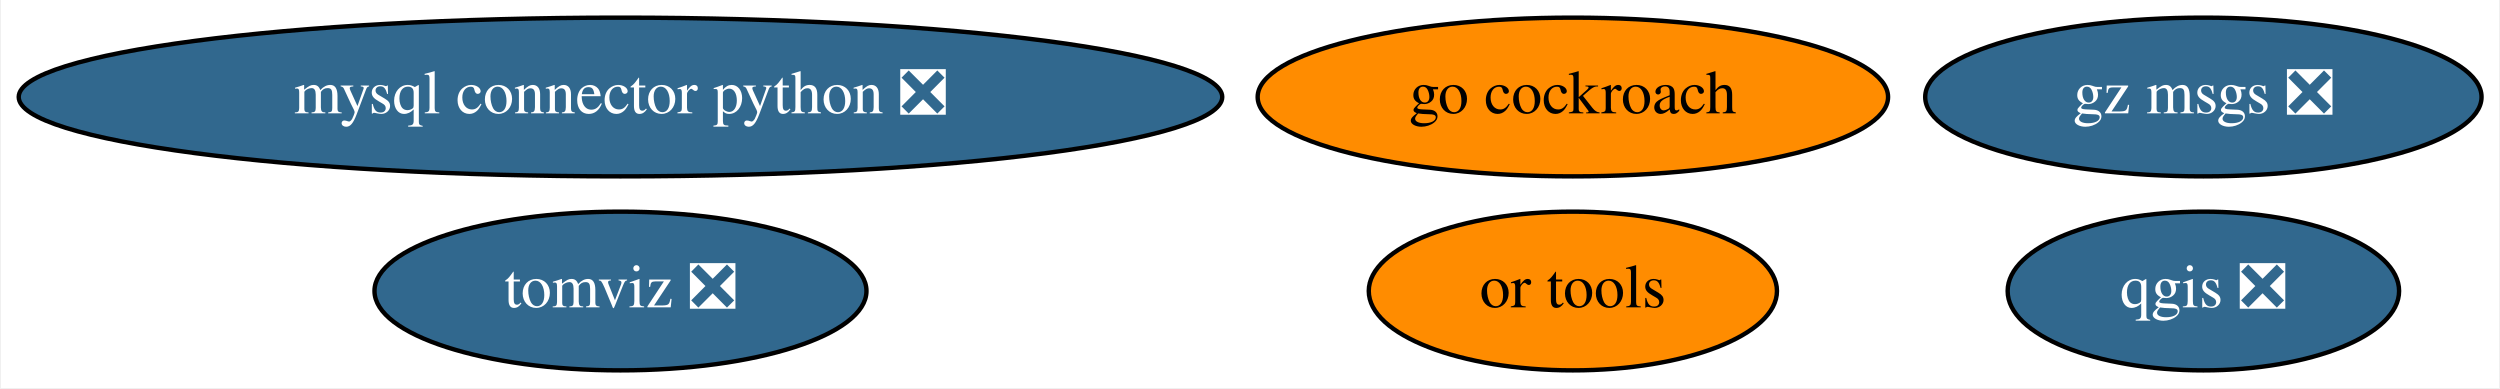
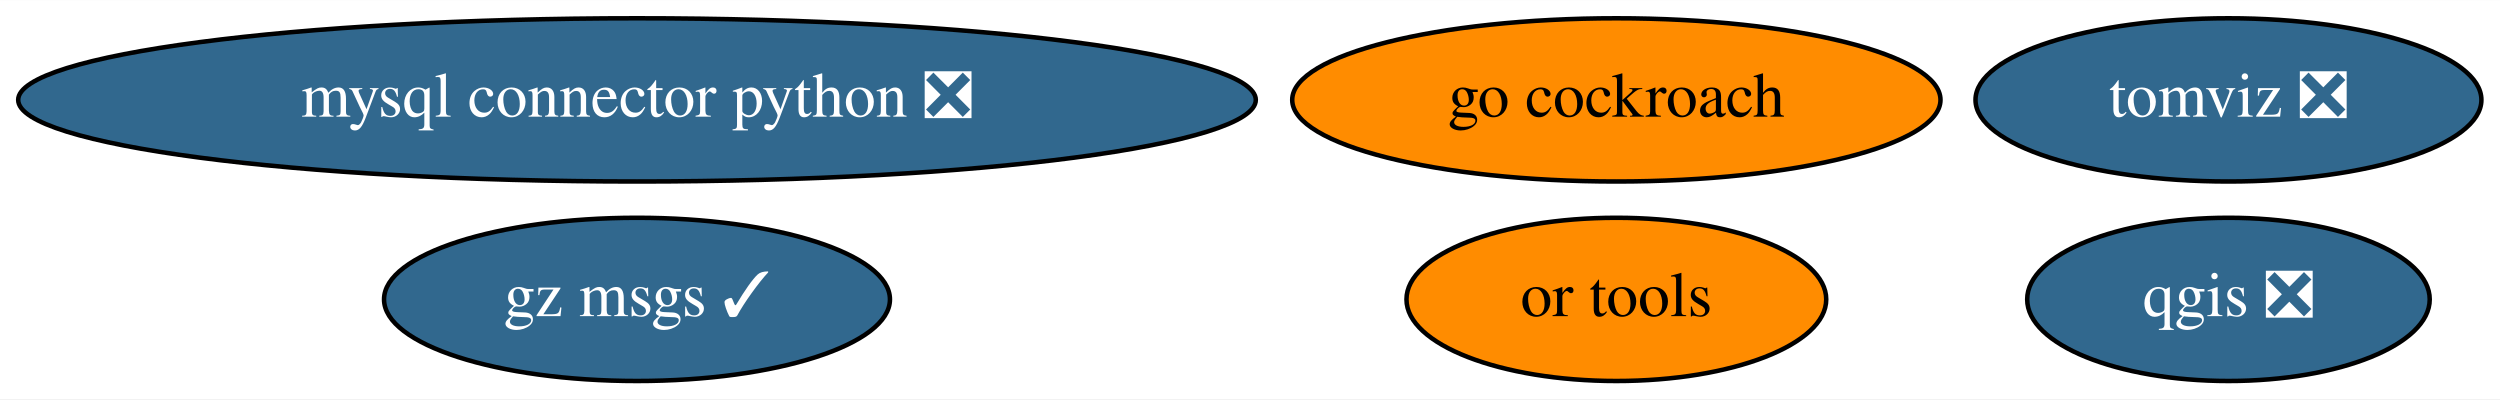
- <svg xmlns="http://www.w3.org/2000/svg" xmlns:xlink="http://www.w3.org/1999/xlink" width="567pt" height="88pt" viewBox="0.00 0.00 566.53 88.00">
+ <svg xmlns="http://www.w3.org/2000/svg" xmlns:xlink="http://www.w3.org/1999/xlink" width="551pt" height="88pt" viewBox="0.00 0.00 551.38 88.00">
  <g id="graph0" class="graph" transform="scale(1 1) rotate(0) translate(4 84)">
-     <polygon fill="white" stroke="none" points="-4,4 -4,-84 562.53,-84 562.53,4 -4,4" />
+     <polygon fill="white" stroke="none" points="-4,4 -4,-84 547.38,-84 547.38,4 -4,4" />
    <g id="node1" class="node">
      <g id="a_node1">
        <a xlink:href="https://github.com/conda-forge/mysql-connector-python-feedstock/pull/69" xlink:title="mysql connector python ❎">
          <ellipse fill="#31688e" stroke="black" cx="136.49" cy="-62" rx="136.48" ry="18" />
          <text text-anchor="middle" x="136.49" y="-58.3" font-family="Times,serif" font-size="14.00" fill="white">mysql connector python ❎</text>
        </a>
      </g>
    </g>
    <g id="node2" class="node">
      <g id="a_node2">
        <a xlink:href="https://github.com/conda-forge/qgis-feedstock/pull/259" xlink:title="qgis ❎">
-           <ellipse fill="#31688e" stroke="black" cx="495.49" cy="-18" rx="44.39" ry="18" />
-           <text text-anchor="middle" x="495.49" y="-14.3" font-family="Times,serif" font-size="14.00" fill="white">qgis ❎</text>
+           <ellipse fill="#31688e" stroke="black" cx="487.49" cy="-18" rx="44.39" ry="18" />
+           <text text-anchor="middle" x="487.49" y="-14.3" font-family="Times,serif" font-size="14.00" fill="white">qgis ❎</text>
        </a>
      </g>
    </g>
    <g id="node3" class="node">
      <g id="a_node3">
        <a xlink:href="https://github.com/conda-forge/go-cockroach-feedstock" xlink:title="go cockroach">
          <ellipse fill="#ff8c00" stroke="black" cx="352.49" cy="-62" rx="71.49" ry="18" />
          <text text-anchor="middle" x="352.49" y="-58.3" font-family="Times,serif" font-size="14.00">go cockroach</text>
        </a>
      </g>
    </g>
    <g id="node4" class="node">
      <g id="a_node4">
        <a xlink:href="https://github.com/conda-forge/tomviz-feedstock/pull/49" xlink:title="tomviz ❎">
-           <ellipse fill="#31688e" stroke="black" cx="136.49" cy="-18" rx="55.79" ry="18" />
-           <text text-anchor="middle" x="136.49" y="-14.3" font-family="Times,serif" font-size="14.00" fill="white">tomviz ❎</text>
+           <ellipse fill="#31688e" stroke="black" cx="487.49" cy="-62" rx="55.79" ry="18" />
+           <text text-anchor="middle" x="487.49" y="-58.3" font-family="Times,serif" font-size="14.00" fill="white">tomviz ❎</text>
        </a>
      </g>
    </g>
    <g id="node5" class="node">
      <g id="a_node5">
        <a xlink:href="https://github.com/conda-forge/or-tools-feedstock" xlink:title="or tools">
          <ellipse fill="#ff8c00" stroke="black" cx="352.49" cy="-18" rx="46.29" ry="18" />
          <text text-anchor="middle" x="352.49" y="-14.3" font-family="Times,serif" font-size="14.00">or tools</text>
        </a>
      </g>
    </g>
    <g id="node6" class="node">
      <g id="a_node6">
-         <a xlink:href="https://github.com/conda-forge/gz-msgs-feedstock/pull/1" xlink:title="gz msgs ❎">
-           <ellipse fill="#31688e" stroke="black" cx="495.49" cy="-62" rx="63.09" ry="18" />
-           <text text-anchor="middle" x="495.49" y="-58.3" font-family="Times,serif" font-size="14.00" fill="white">gz msgs ❎</text>
+         <a xlink:href="https://github.com/conda-forge/gz-msgs-feedstock/pull/1" xlink:title="gz msgs ✓">
+           <ellipse fill="#31688e" stroke="black" cx="136.49" cy="-18" rx="55.79" ry="18" />
+           <text text-anchor="middle" x="136.49" y="-14.3" font-family="Times,serif" font-size="14.00" fill="white">gz msgs ✓</text>
        </a>
      </g>
    </g>
  </g>
</svg>
